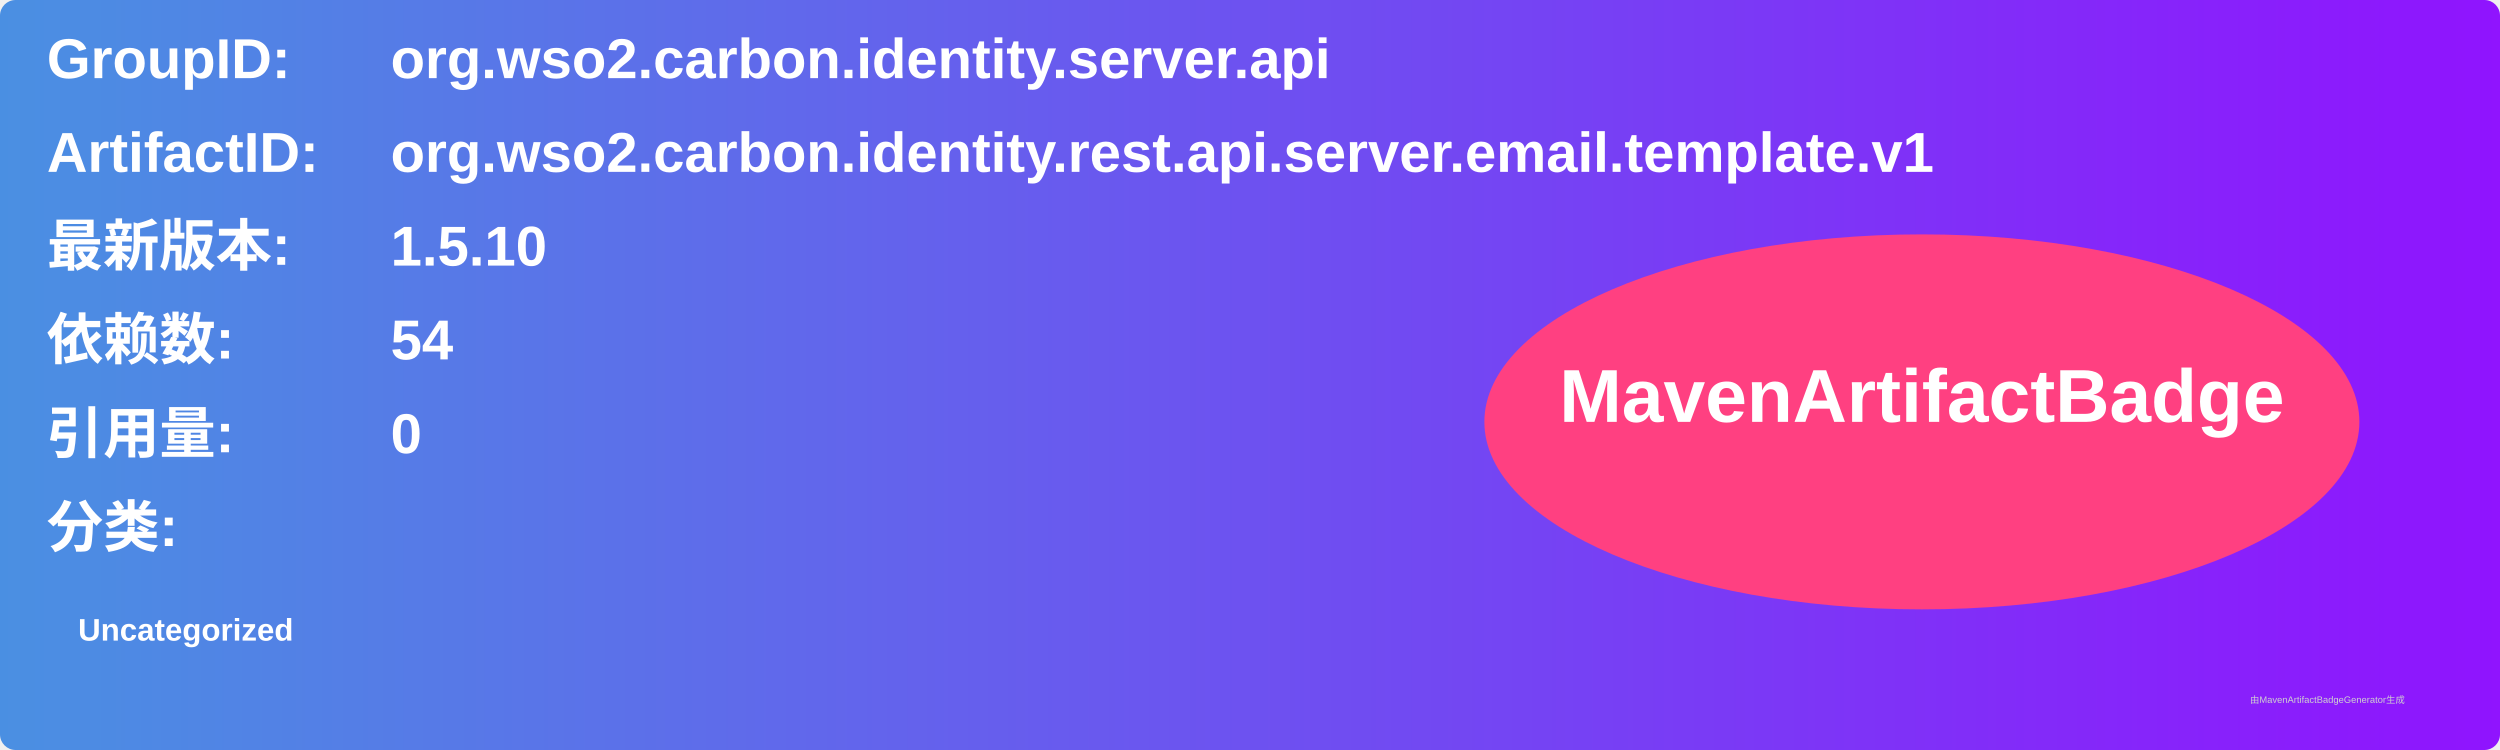
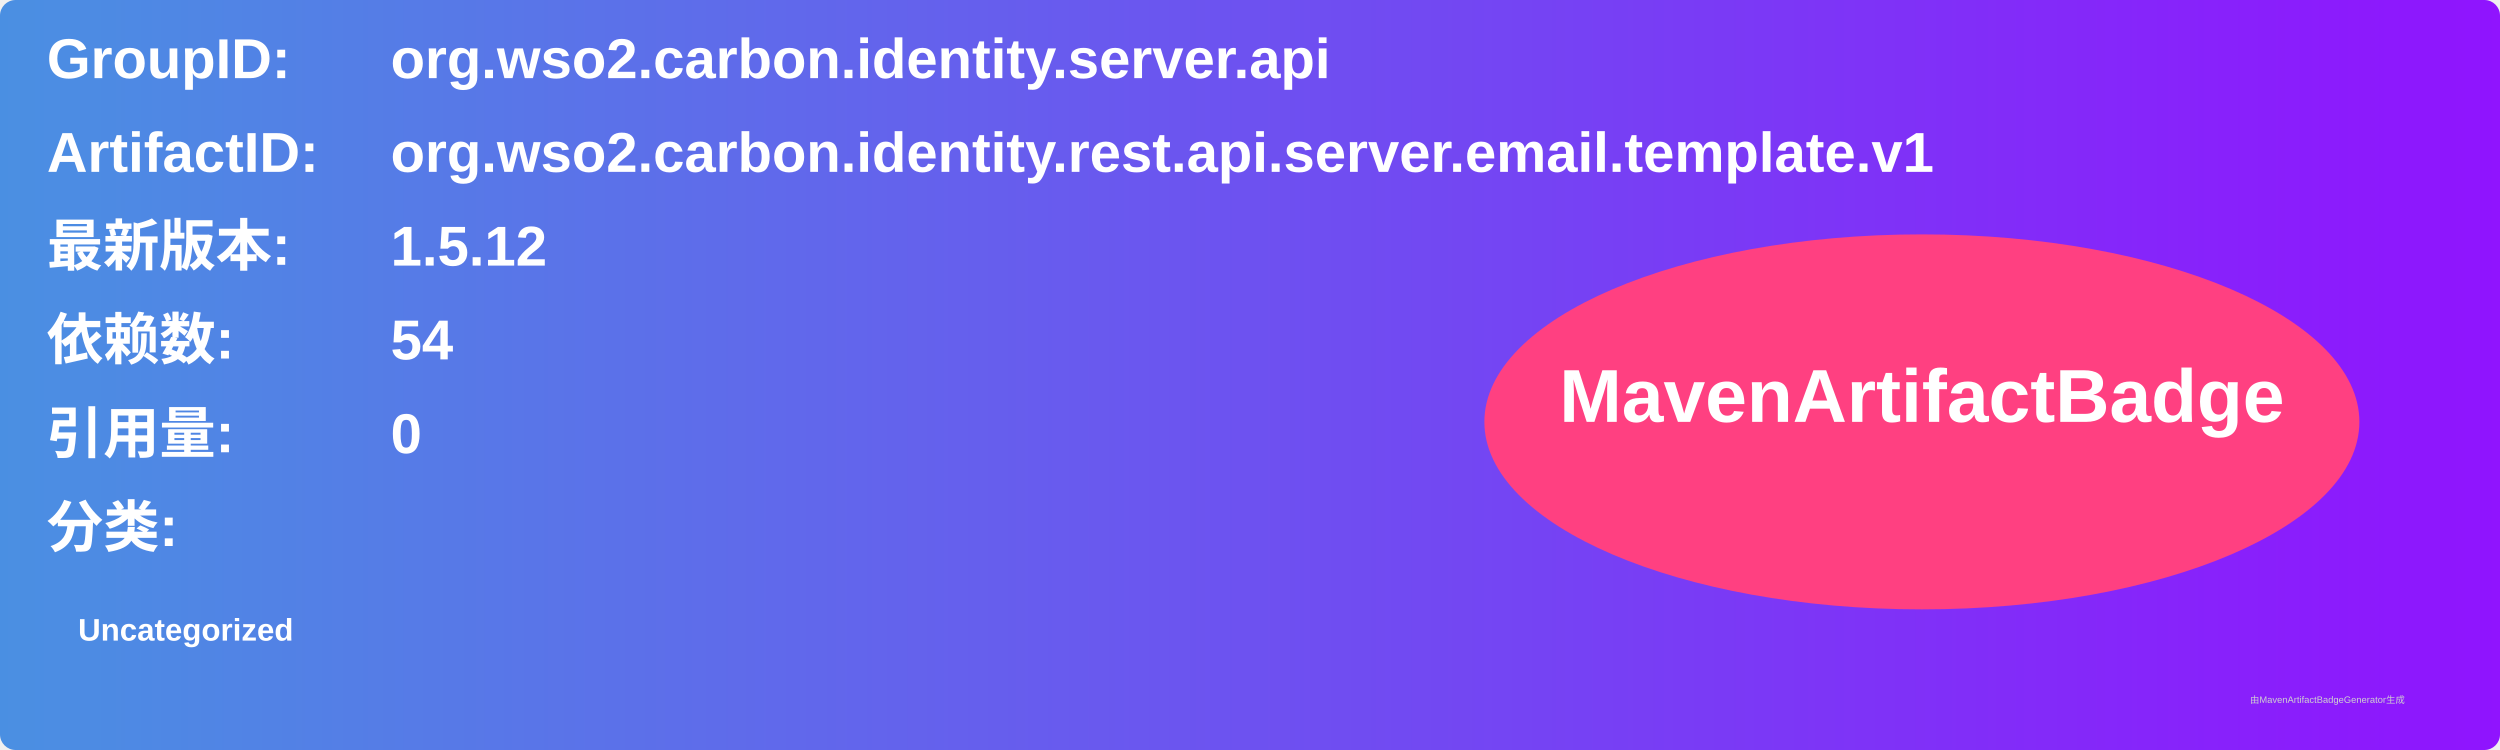
<svg xmlns="http://www.w3.org/2000/svg" width="800" height="240" viewBox="0 0 800 240">
  <linearGradient id="grad" x1="0%" y1="0%" x2="100%" y2="0%">
    <stop offset="0%" stop-color="#4a90e2" />
    <stop offset="100%" stop-color="#9013fe" />
  </linearGradient>
  <rect width="100%" height="100%" rx="5" ry="5" fill="url(#grad)" />
  <g transform="translate(15, 15)">
    <text x="0" y="10" font-family="Arial" font-size="18" fill="white" font-weight="bold" width="260">GroupID:</text>
    <text x="110" y="10" font-family="Arial" font-size="18" fill="white" font-weight="bold" width="460">org.wso2.carbon.identity.server.api</text>
    <text x="0" y="40" font-family="Arial" font-size="18" fill="white" font-weight="bold" width="260">ArtifactID:</text>
    <text x="110" y="40" font-family="Arial" font-size="18" fill="white" font-weight="bold" width="460">org.wso2.carbon.identity.rest.api.server.email.template.v1</text>
    <text x="0" y="70" font-family="Arial" font-size="18" fill="white" font-weight="bold">最新版本:</text>
    <text x="110" y="70" font-family="Arial" font-size="18" fill="white" font-weight="bold">
-       <tspan font-weight="bold">1.5.10</tspan>
+       <tspan font-weight="bold">1.5.12</tspan>
    </text>
    <text x="0" y="100" font-family="Arial" font-size="18" fill="white" font-weight="bold">依赖数: </text>
    <text x="110" y="100" font-family="Arial" font-size="18" fill="white">
      <tspan font-weight="bold">54</tspan>
    </text>
    <text x="0" y="130" font-family="Arial" font-size="18" fill="white" font-weight="bold">引用量: </text>
    <text x="110" y="130" font-family="Arial" font-size="18" fill="white">
      <tspan font-weight="bold">0</tspan>
    </text>
    <text x="0" y="160" font-family="Arial" font-size="18" fill="white" font-weight="bold">分类:</text>
    <text x="10" y="190" font-family="Arial" font-size="10" fill="white">
      <tspan font-weight="bold">Uncategorized</tspan>
    </text>
    <ellipse cx="600" cy="120" rx="140" ry="60" fill="#ff4081" />
    <text x="600" y="120" text-anchor="middle" font-family="Arial" font-size="24" fill="white" font-weight="bold">MavenArtifactBadge</text>
  </g>
  <text x="720" y="225" font-family="Arial" font-size="3" fill="#d0d0d0">由MavenArtifactBadgeGenerator生成</text>
</svg>
